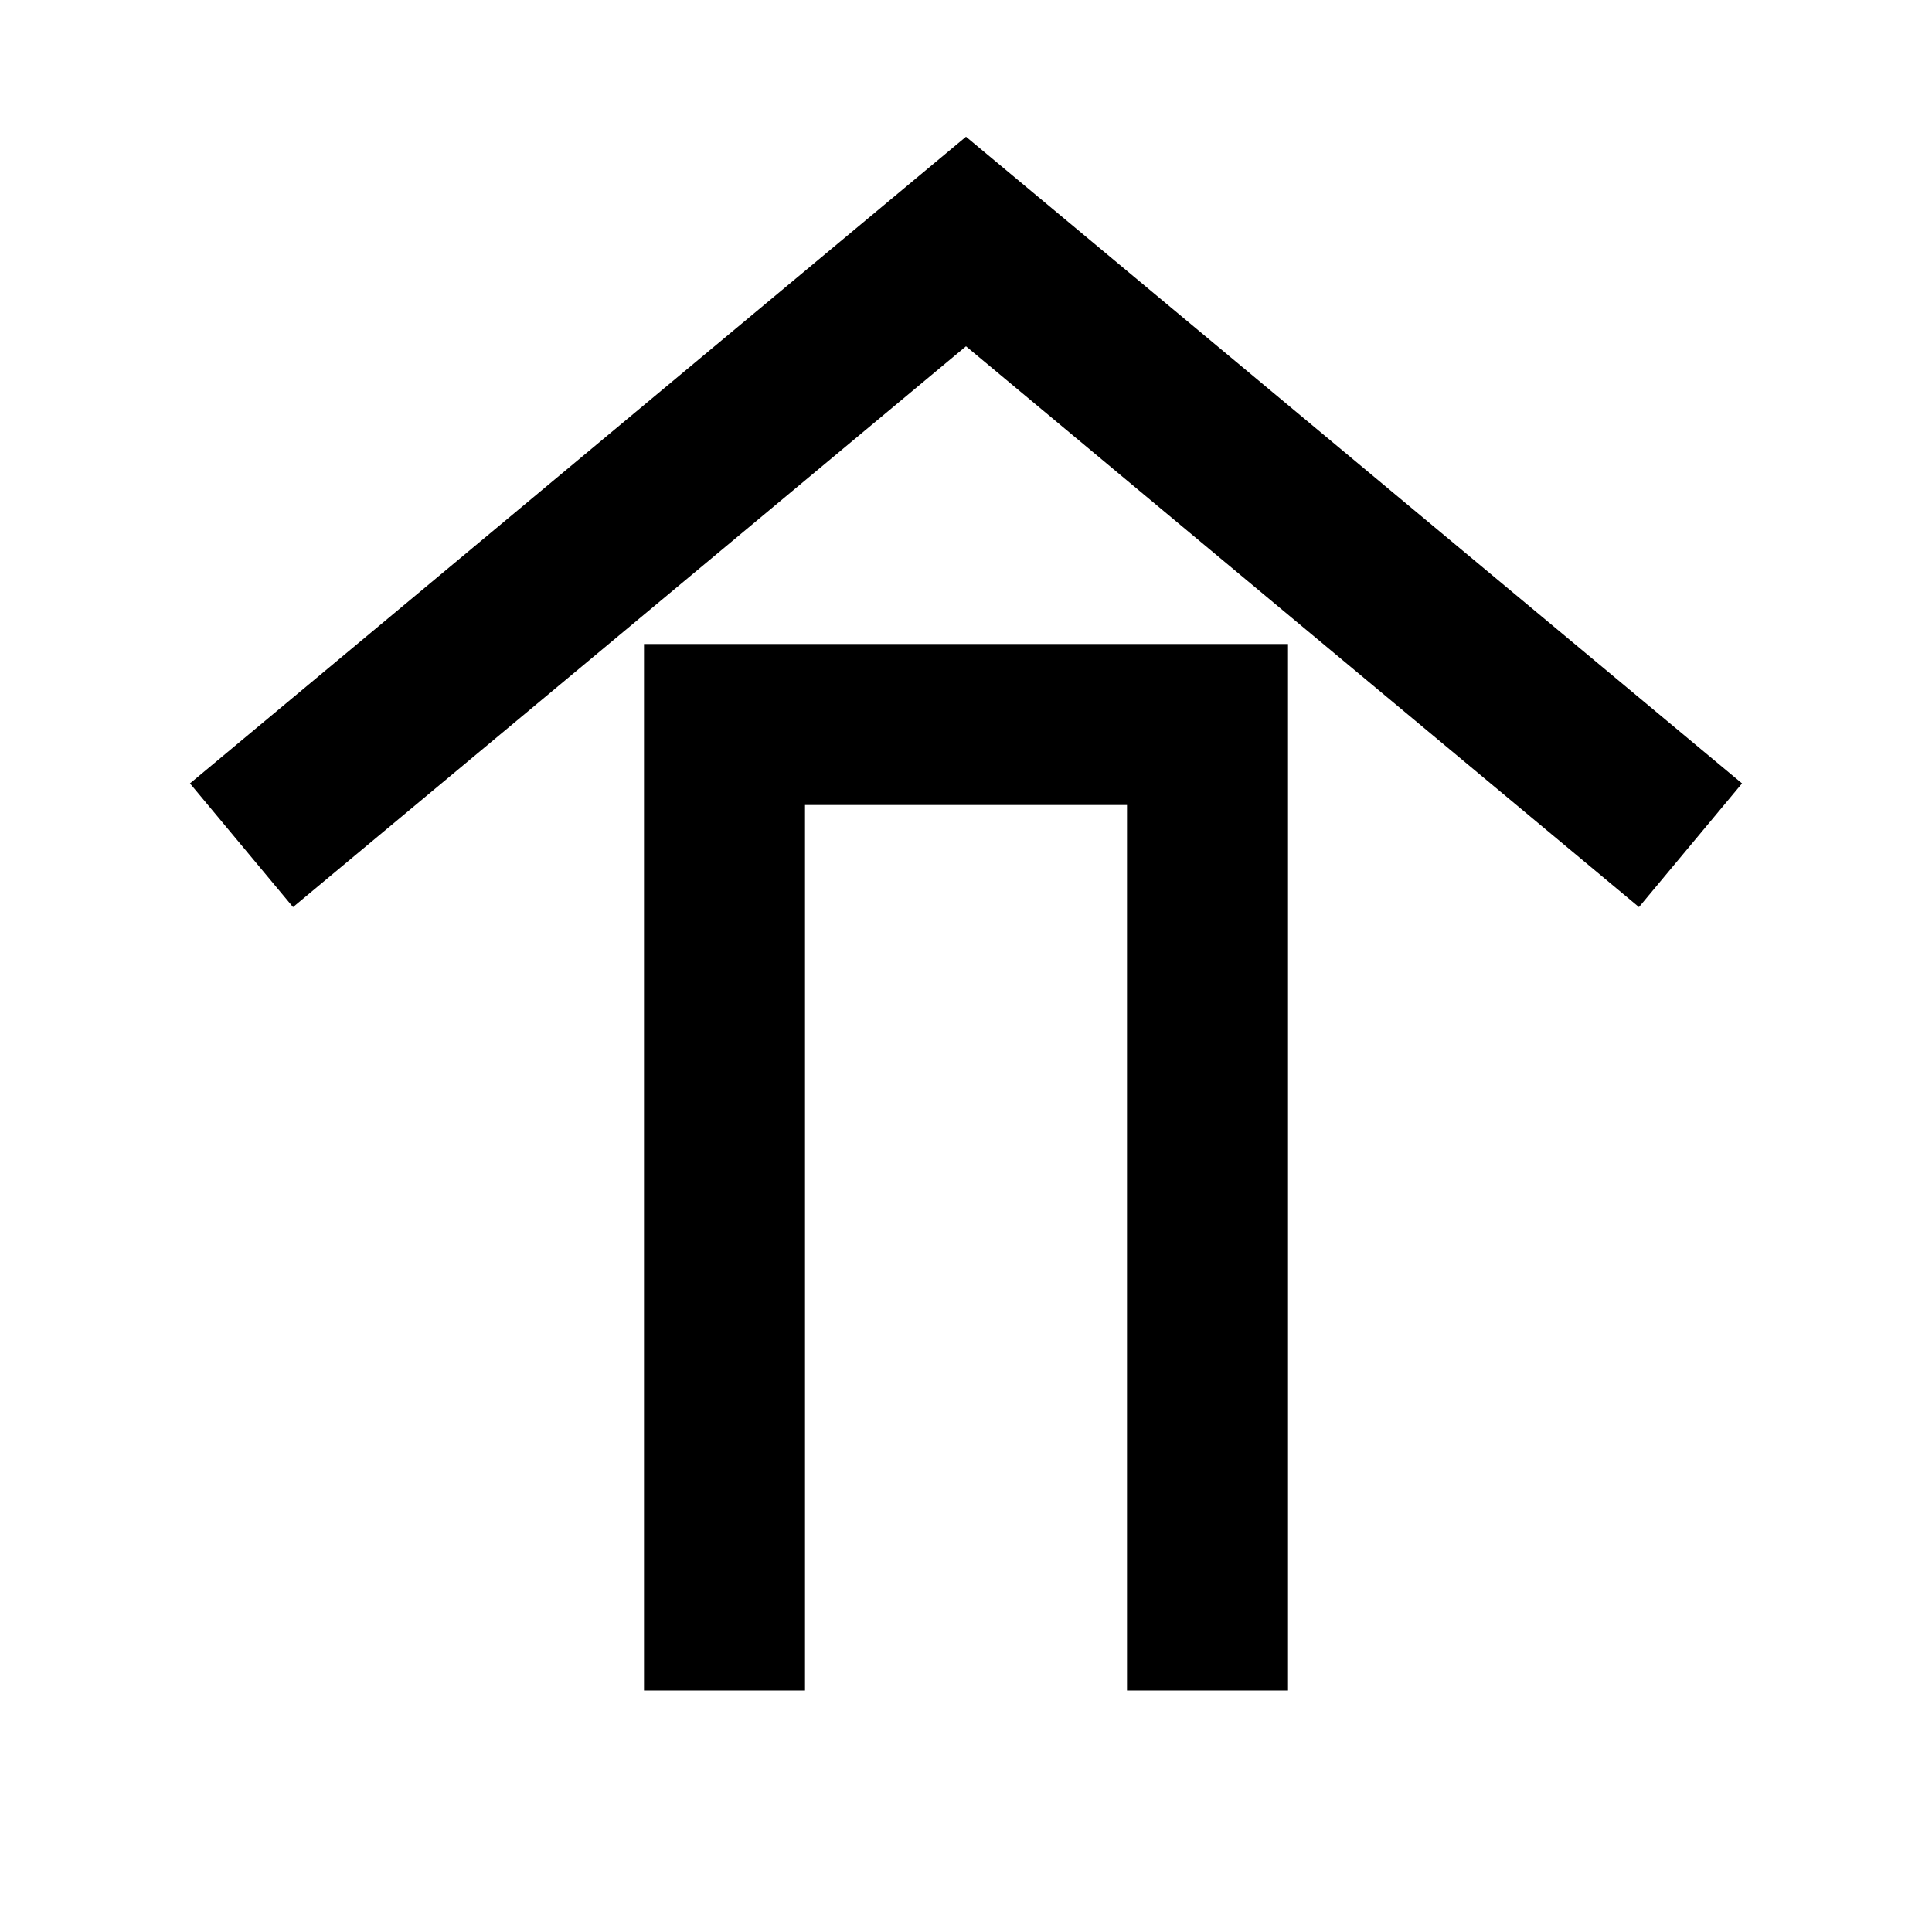
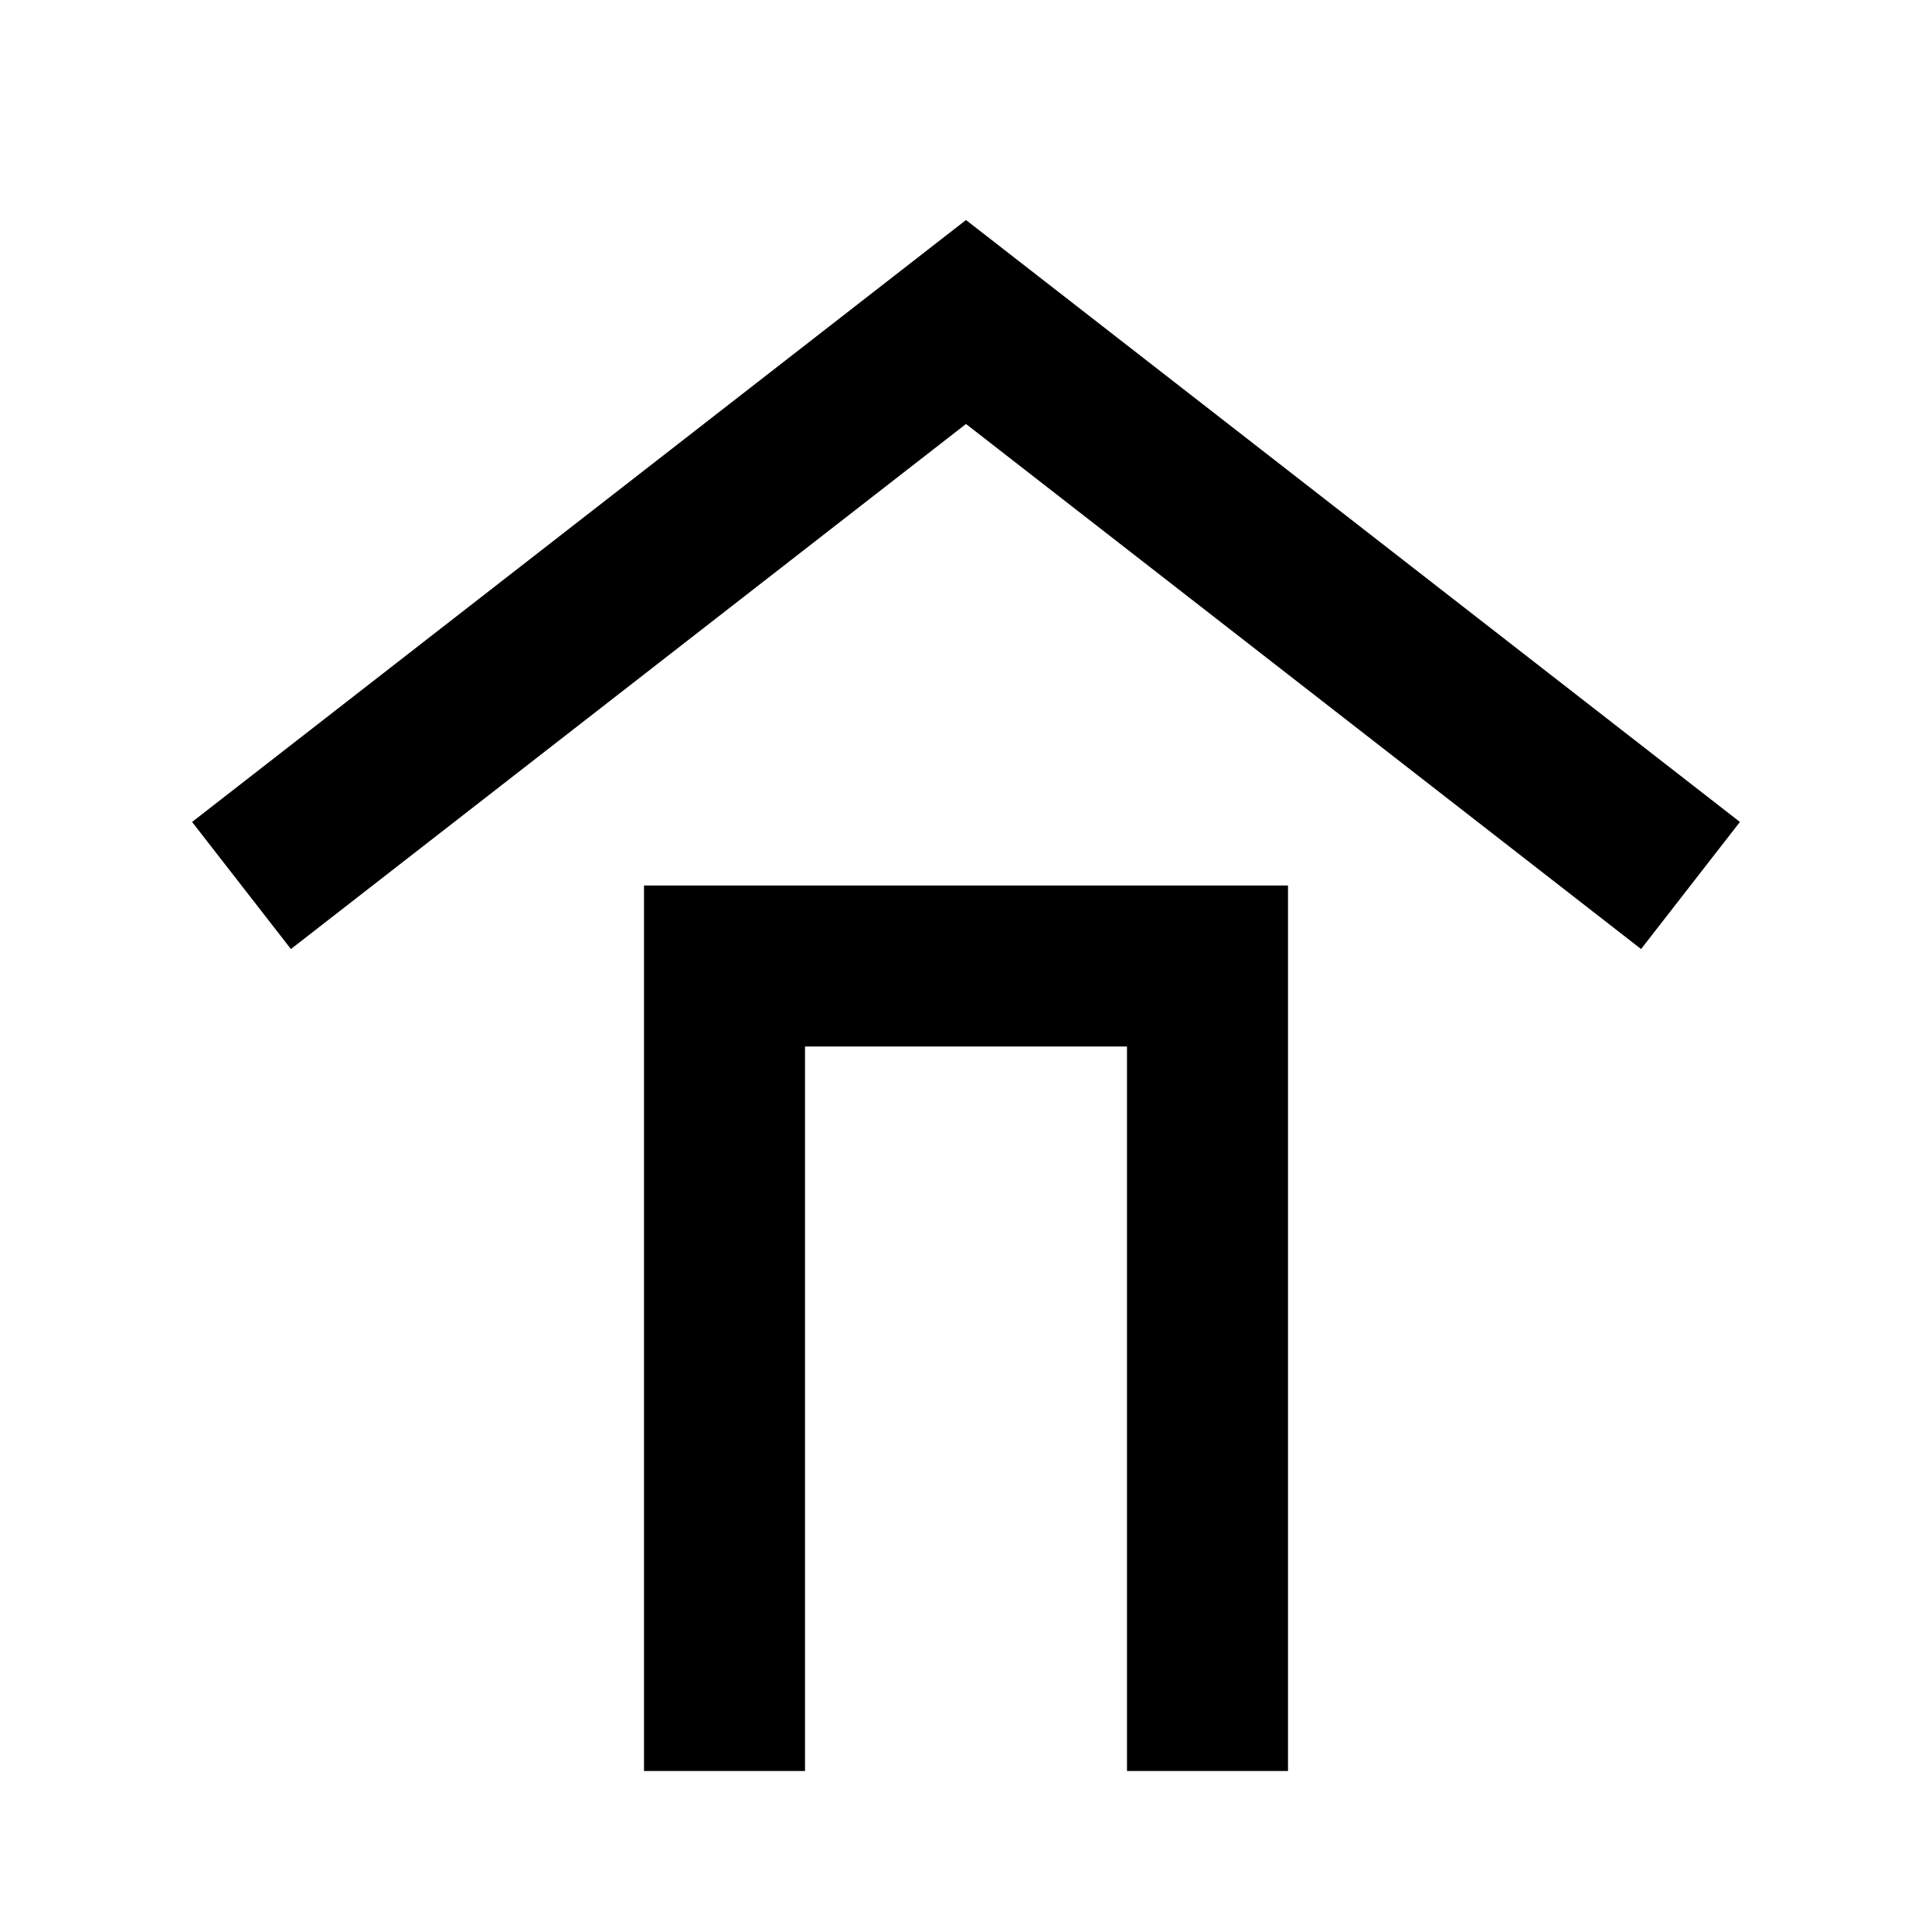
- <svg xmlns="http://www.w3.org/2000/svg" width="24" height="24" viewBox="0 0 24 24" fill="none" stroke="currentColor" stroke-width="2">
-   <path d="M3 10.5 12 3l9 7.5" />
-   <path d="M9 21V9h6v12" />
+ <svg xmlns="http://www.w3.org/2000/svg" viewBox="0 0 24 24" fill="none" stroke="currentColor" stroke-width="2">
+   <path d="M3 11l9-7 9 7" />
+   <path d="M9 22V12h6v10" />
</svg>
